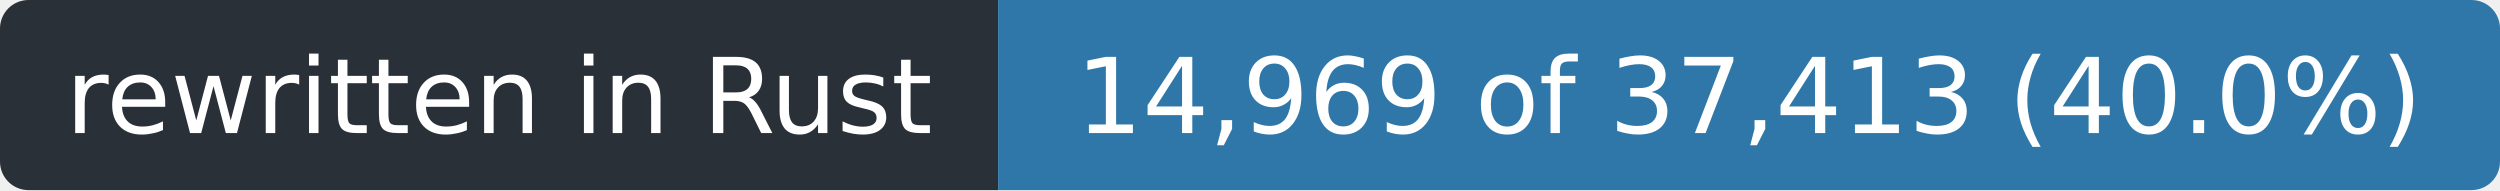
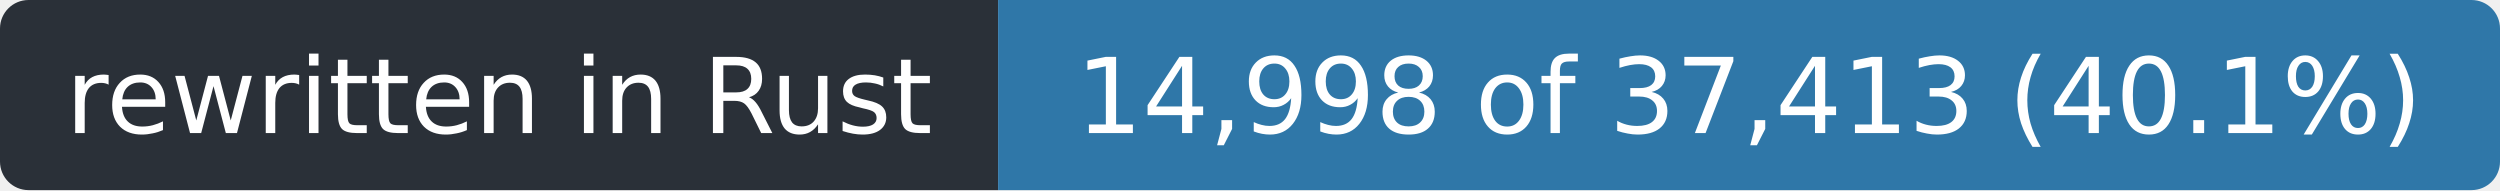
- <svg xmlns="http://www.w3.org/2000/svg" width="263" height="20" role="img" aria-label="rewritten in Rust: 14,969 of 37,413 (40.0%)">
+ <svg xmlns="http://www.w3.org/2000/svg" width="263" height="20" role="img" aria-label="rewritten in Rust: 14,998 of 37,413 (40.1%)">
  <clipPath id="r">
    <rect width="263" height="20" rx="3" />
  </clipPath>
  <g clip-path="url(#r)">
    <rect width="105" height="20" fill="#2a3038" />
    <rect x="105" width="158" height="20" fill="#2f77a8" />
  </g>
  <g fill="#fff" font-family="Verdana,Geneva,DejaVu Sans,sans-serif" font-size="11" text-anchor="middle">
    <text x="52.5" y="14" textLength="93">rewritten in Rust</text>
-     <text x="184.0" y="14" textLength="146">14,969 of 37,413 (40.0%)</text>
+     <text x="184.0" y="14" textLength="146">14,998 of 37,413 (40.1%)</text>
  </g>
</svg>
